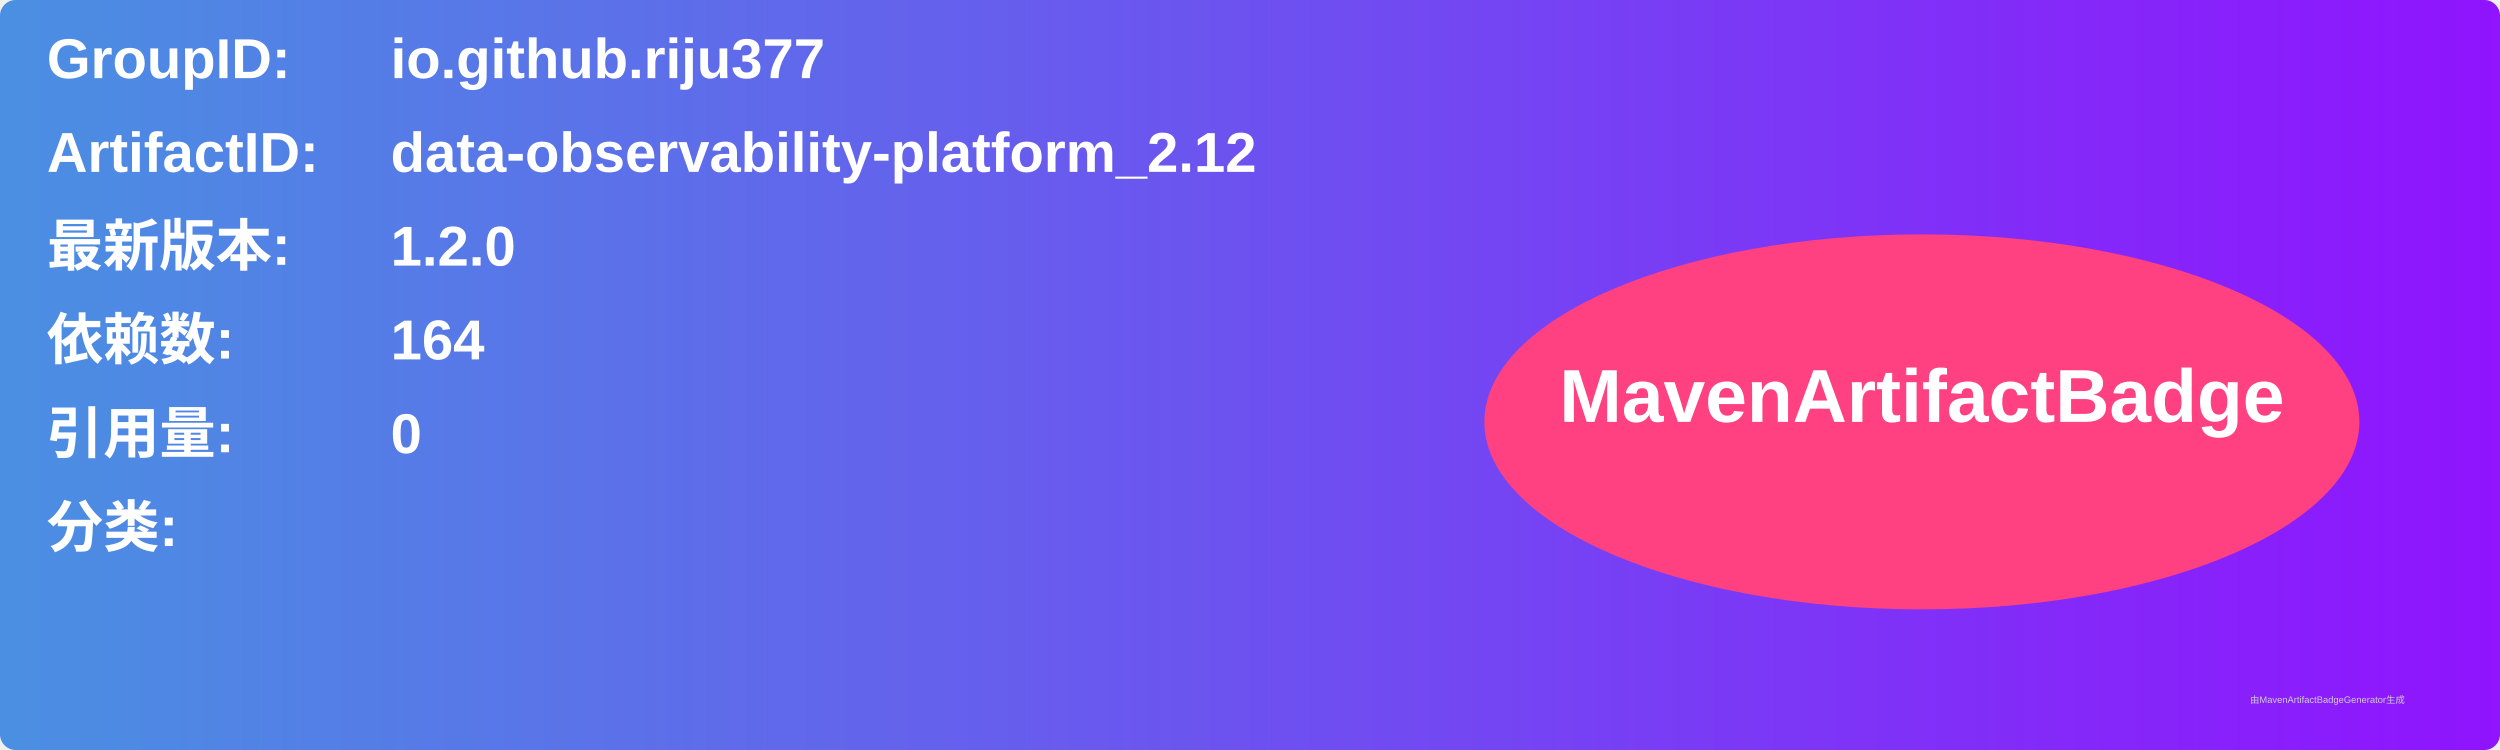
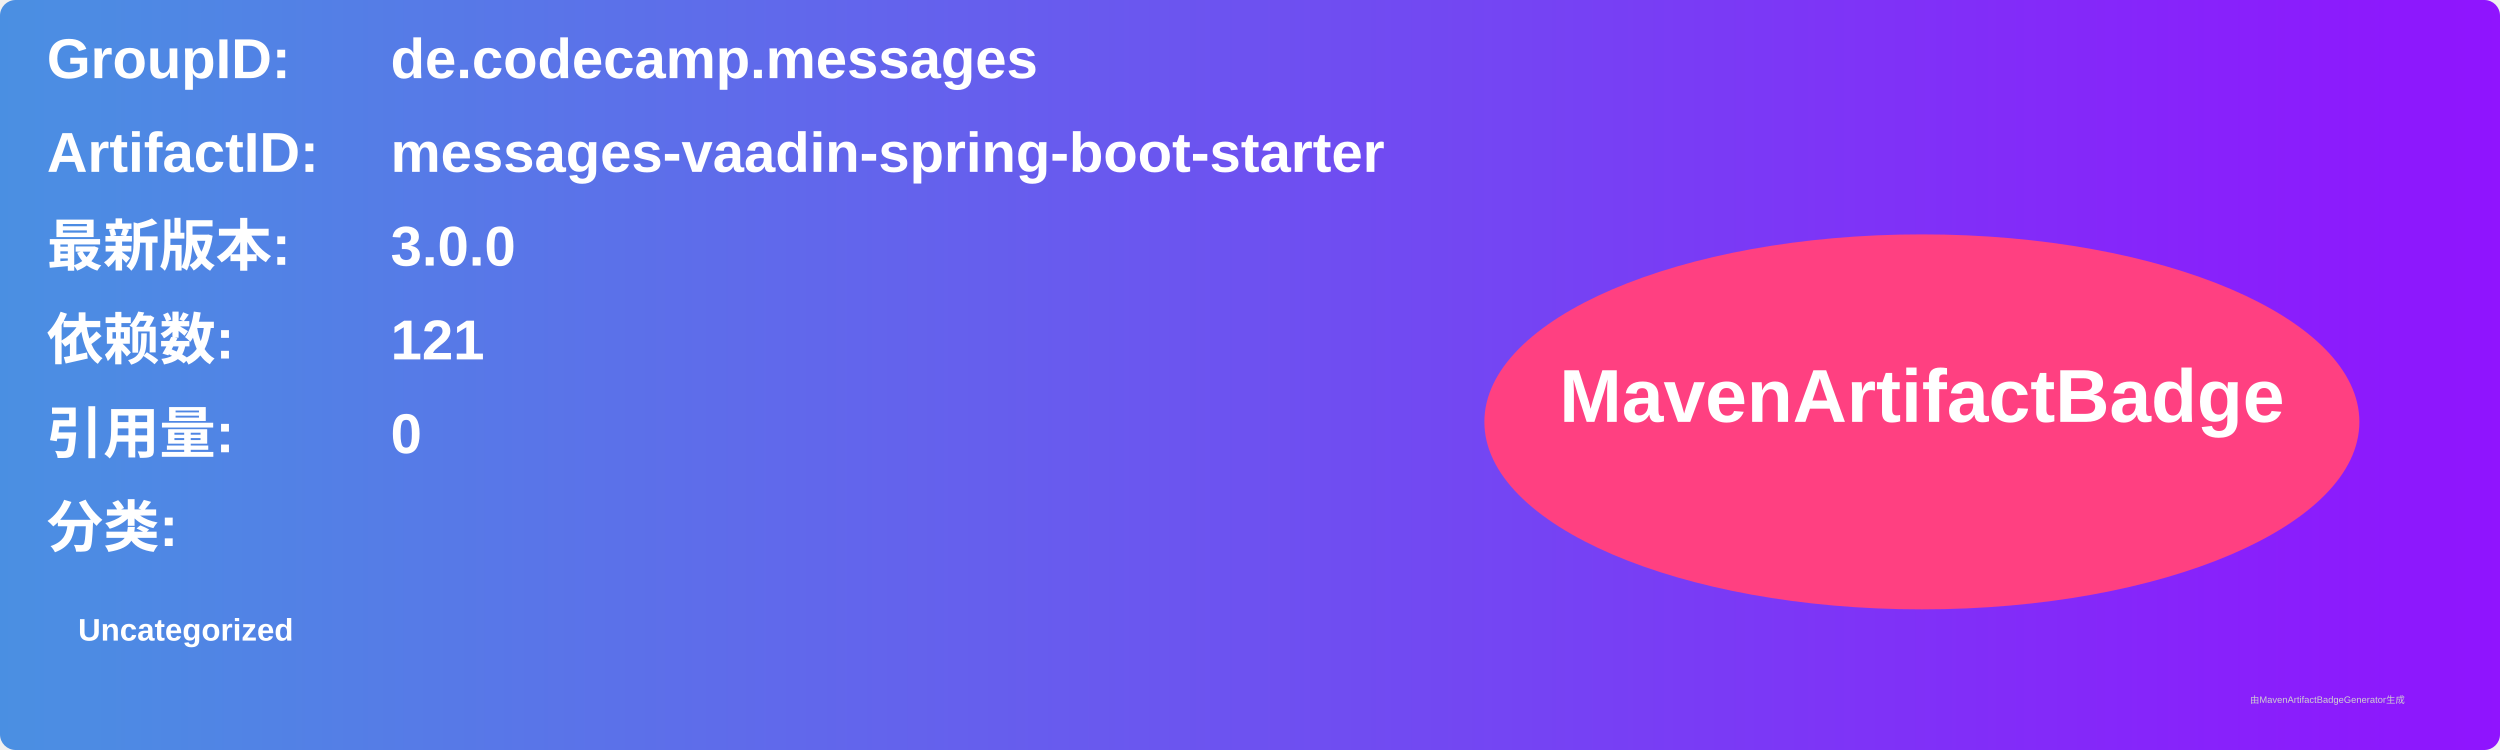
<svg xmlns="http://www.w3.org/2000/svg" width="800" height="240" viewBox="0 0 800 240">
  <linearGradient id="grad" x1="0%" y1="0%" x2="100%" y2="0%">
    <stop offset="0%" stop-color="#4a90e2" />
    <stop offset="100%" stop-color="#9013fe" />
  </linearGradient>
  <rect width="100%" height="100%" rx="5" ry="5" fill="url(#grad)" />
  <g transform="translate(15, 15)">
    <text x="0" y="10" font-family="Arial" font-size="18" fill="white" font-weight="bold" width="260">GroupID:</text>
-     <text x="110" y="10" font-family="Arial" font-size="18" fill="white" font-weight="bold" width="460">io.github.riju377</text>
+     <text x="110" y="10" font-family="Arial" font-size="18" fill="white" font-weight="bold" width="460">de.codecamp.messages</text>
    <text x="0" y="40" font-family="Arial" font-size="18" fill="white" font-weight="bold" width="260">ArtifactID:</text>
-     <text x="110" y="40" font-family="Arial" font-size="18" fill="white" font-weight="bold" width="460">data-observability-platform_2.12</text>
+     <text x="110" y="40" font-family="Arial" font-size="18" fill="white" font-weight="bold" width="460">messages-vaadin-spring-boot-starter</text>
    <text x="0" y="70" font-family="Arial" font-size="18" fill="white" font-weight="bold">最新版本:</text>
    <text x="110" y="70" font-family="Arial" font-size="18" fill="white" font-weight="bold">
-       <tspan font-weight="bold">1.2.0</tspan>
+       <tspan font-weight="bold">3.0.0</tspan>
    </text>
    <text x="0" y="100" font-family="Arial" font-size="18" fill="white" font-weight="bold">依赖数: </text>
    <text x="110" y="100" font-family="Arial" font-size="18" fill="white">
-       <tspan font-weight="bold">164</tspan>
+       <tspan font-weight="bold">121</tspan>
    </text>
    <text x="0" y="130" font-family="Arial" font-size="18" fill="white" font-weight="bold">引用量: </text>
    <text x="110" y="130" font-family="Arial" font-size="18" fill="white">
      <tspan font-weight="bold">0</tspan>
    </text>
    <text x="0" y="160" font-family="Arial" font-size="18" fill="white" font-weight="bold">分类:</text>
    <text x="10" y="190" font-family="Arial" font-size="10" fill="white">
-       <tspan font-weight="bold" />
+       <tspan font-weight="bold">Uncategorized</tspan>
    </text>
    <ellipse cx="600" cy="120" rx="140" ry="60" fill="#ff4081" />
    <text x="600" y="120" text-anchor="middle" font-family="Arial" font-size="24" fill="white" font-weight="bold">MavenArtifactBadge</text>
  </g>
  <text x="720" y="225" font-family="Arial" font-size="3" fill="#d0d0d0">由MavenArtifactBadgeGenerator生成</text>
</svg>
